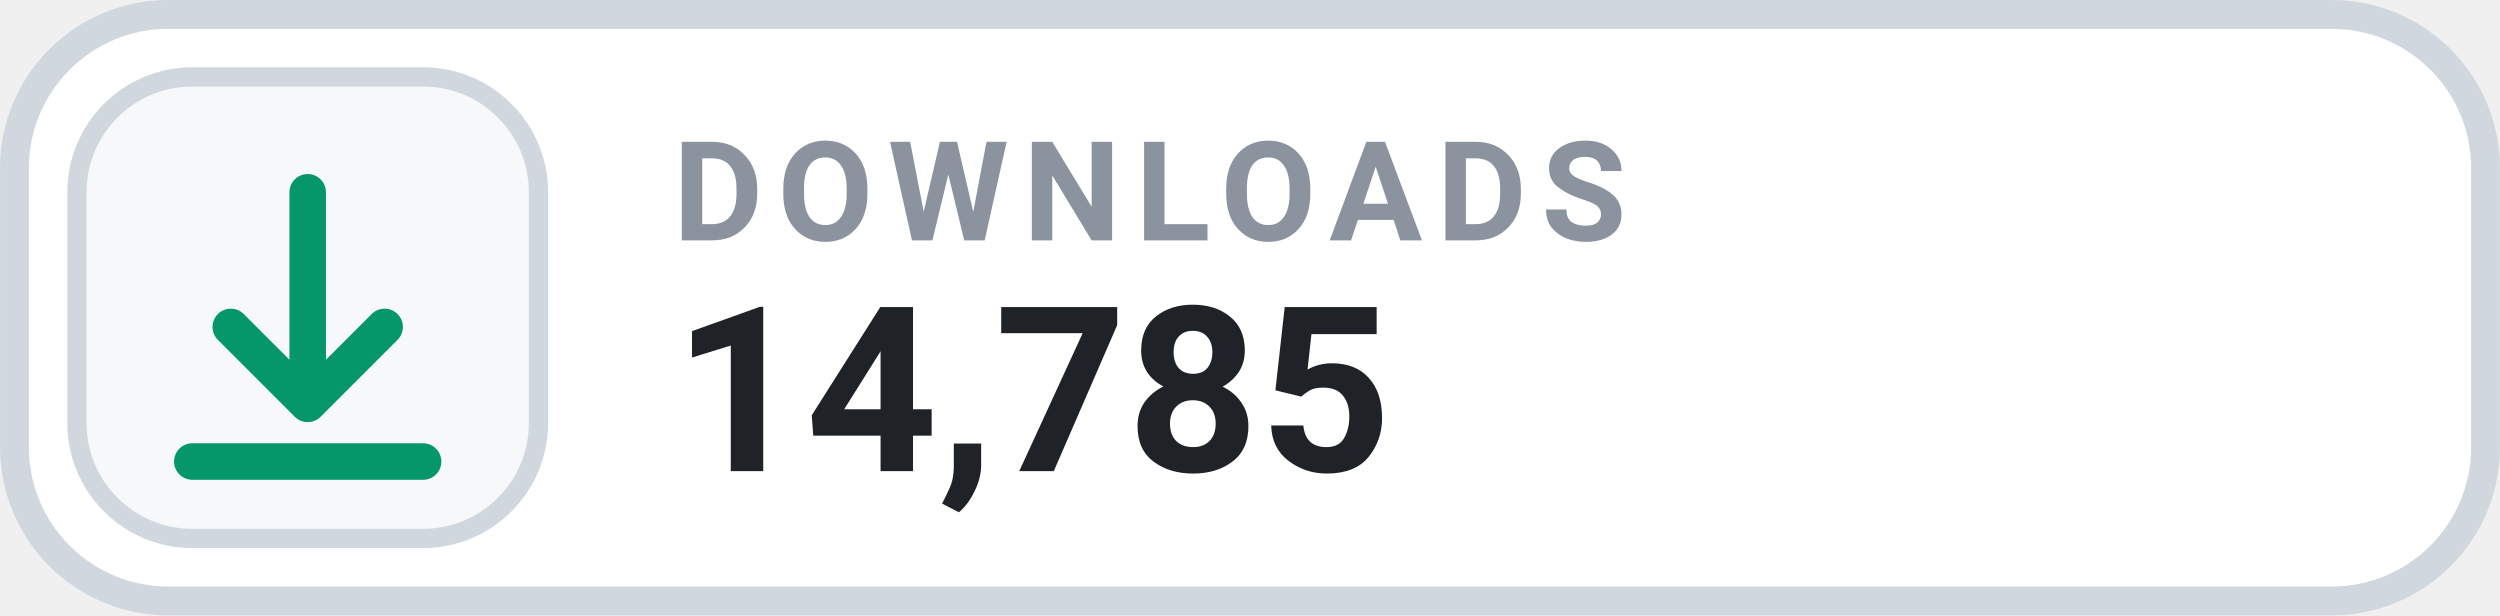
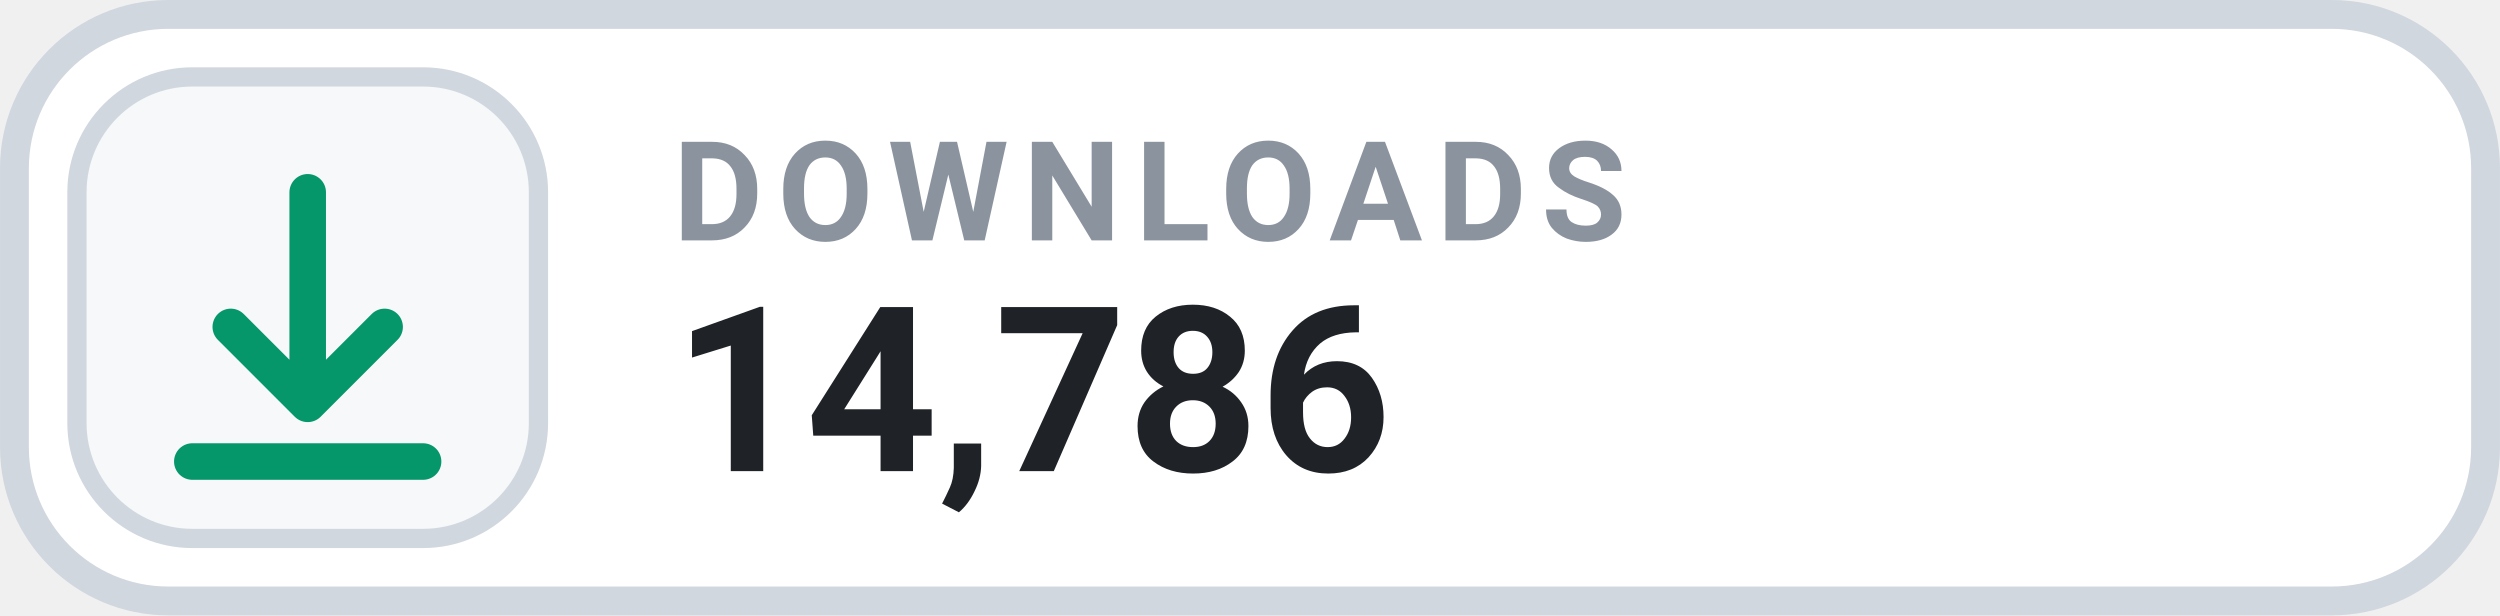
- <svg xmlns="http://www.w3.org/2000/svg" width="126" height="31.015" viewBox="0 0 130 32" role="img" aria-label="DOWNLOADS 14,785">
+ <svg xmlns="http://www.w3.org/2000/svg" width="126" height="31.015" viewBox="0 0 130 32" role="img" aria-label="DOWNLOADS 14,786">
  <rect x=".75" y=".75" width="128.5" height="30.5" rx="8" fill="#FFFFFF" stroke="#D0D7DE" stroke-width="1.5" />
  <rect x="4" y="4" width="24" height="24" rx="6" fill="#F6F8FA" stroke="#D0D7DE" stroke-width="1" />
  <g transform="translate(16 16)" style="color:#059669;">
    <path d="M0 -6 v11 m0 0 l4 -4 m-4 4 l-4 -4 M-6 8 h12" fill="none" stroke="currentColor" stroke-width="1.9" stroke-linecap="round" stroke-linejoin="round" />
  </g>
  <text x="35" y="12.5" fill="#8B949E" font-family="-apple-system,BlinkMacSystemFont,'Segoe UI',Roboto,Helvetica,Arial,sans-serif" font-size="7.2" font-weight="700" letter-spacing=".75">DOWNLOADS</text>
-   <text x="35" y="24.5" fill="#1F2328" font-family="-apple-system,BlinkMacSystemFont,'Segoe UI',Roboto,Helvetica,Arial,sans-serif" font-size="12" font-weight="700">14,785</text>
+   <text x="35" y="24.5" fill="#1F2328" font-family="-apple-system,BlinkMacSystemFont,'Segoe UI',Roboto,Helvetica,Arial,sans-serif" font-size="12" font-weight="700">14,786</text>
</svg>
